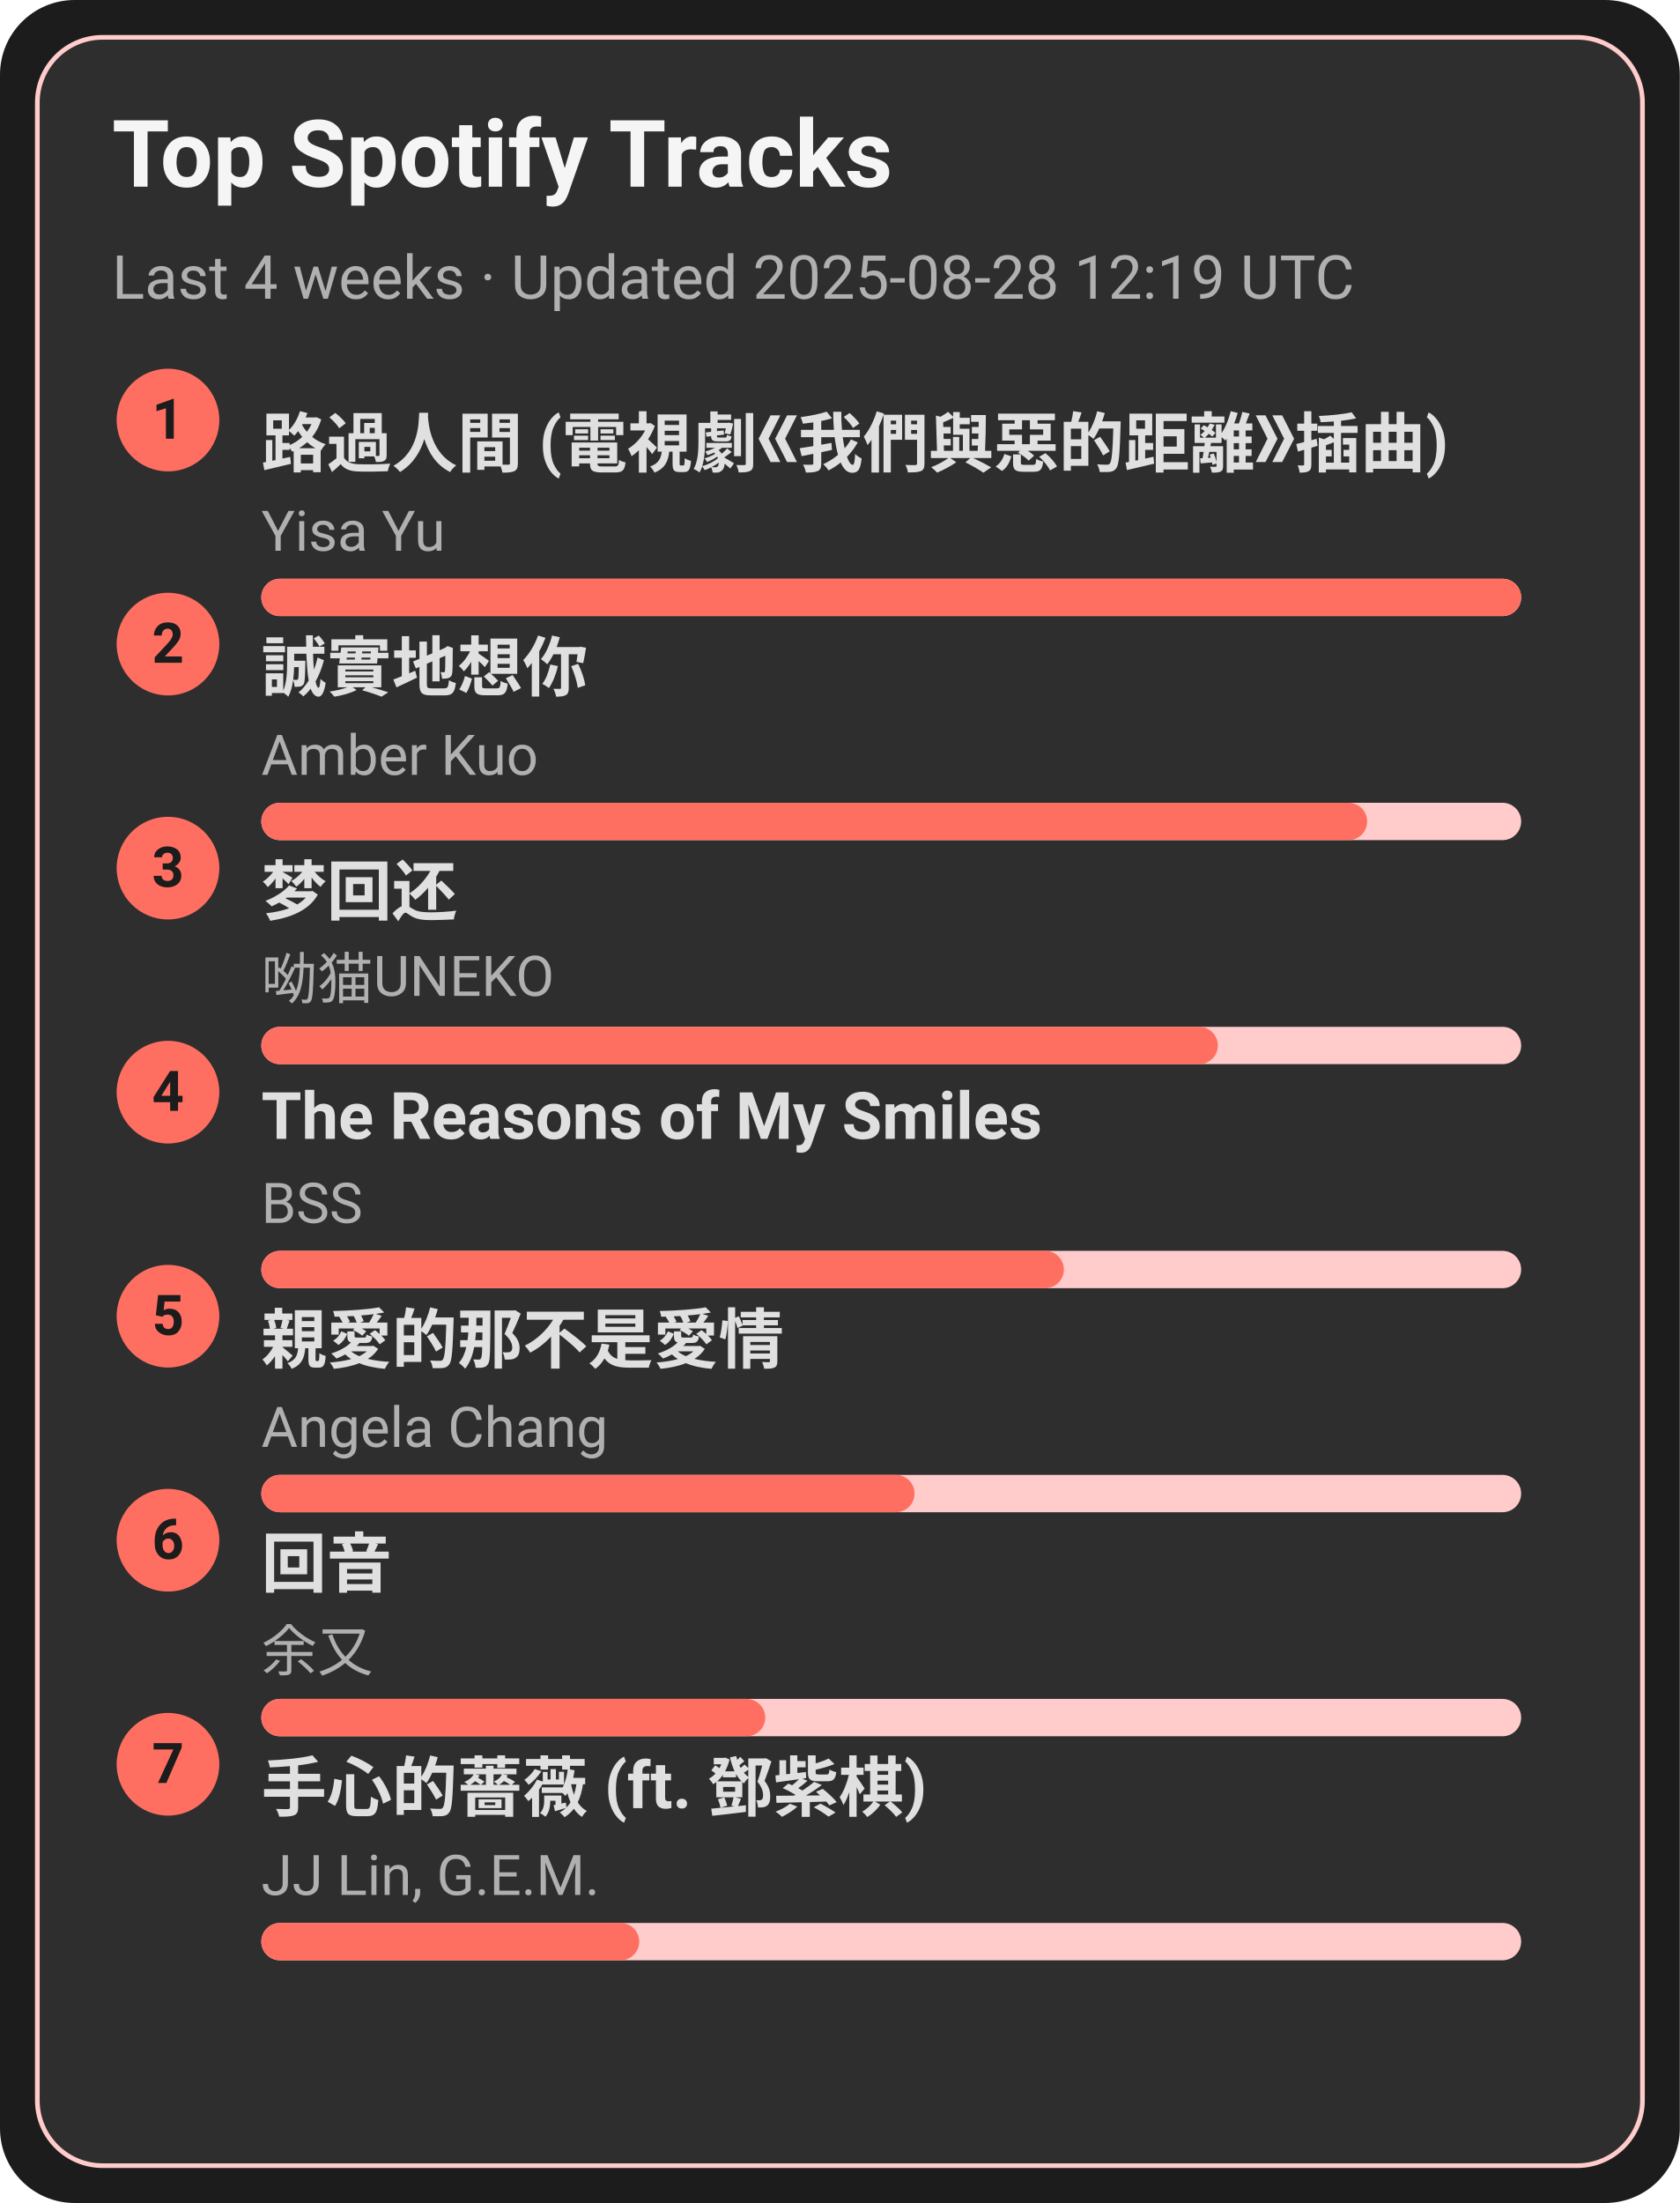
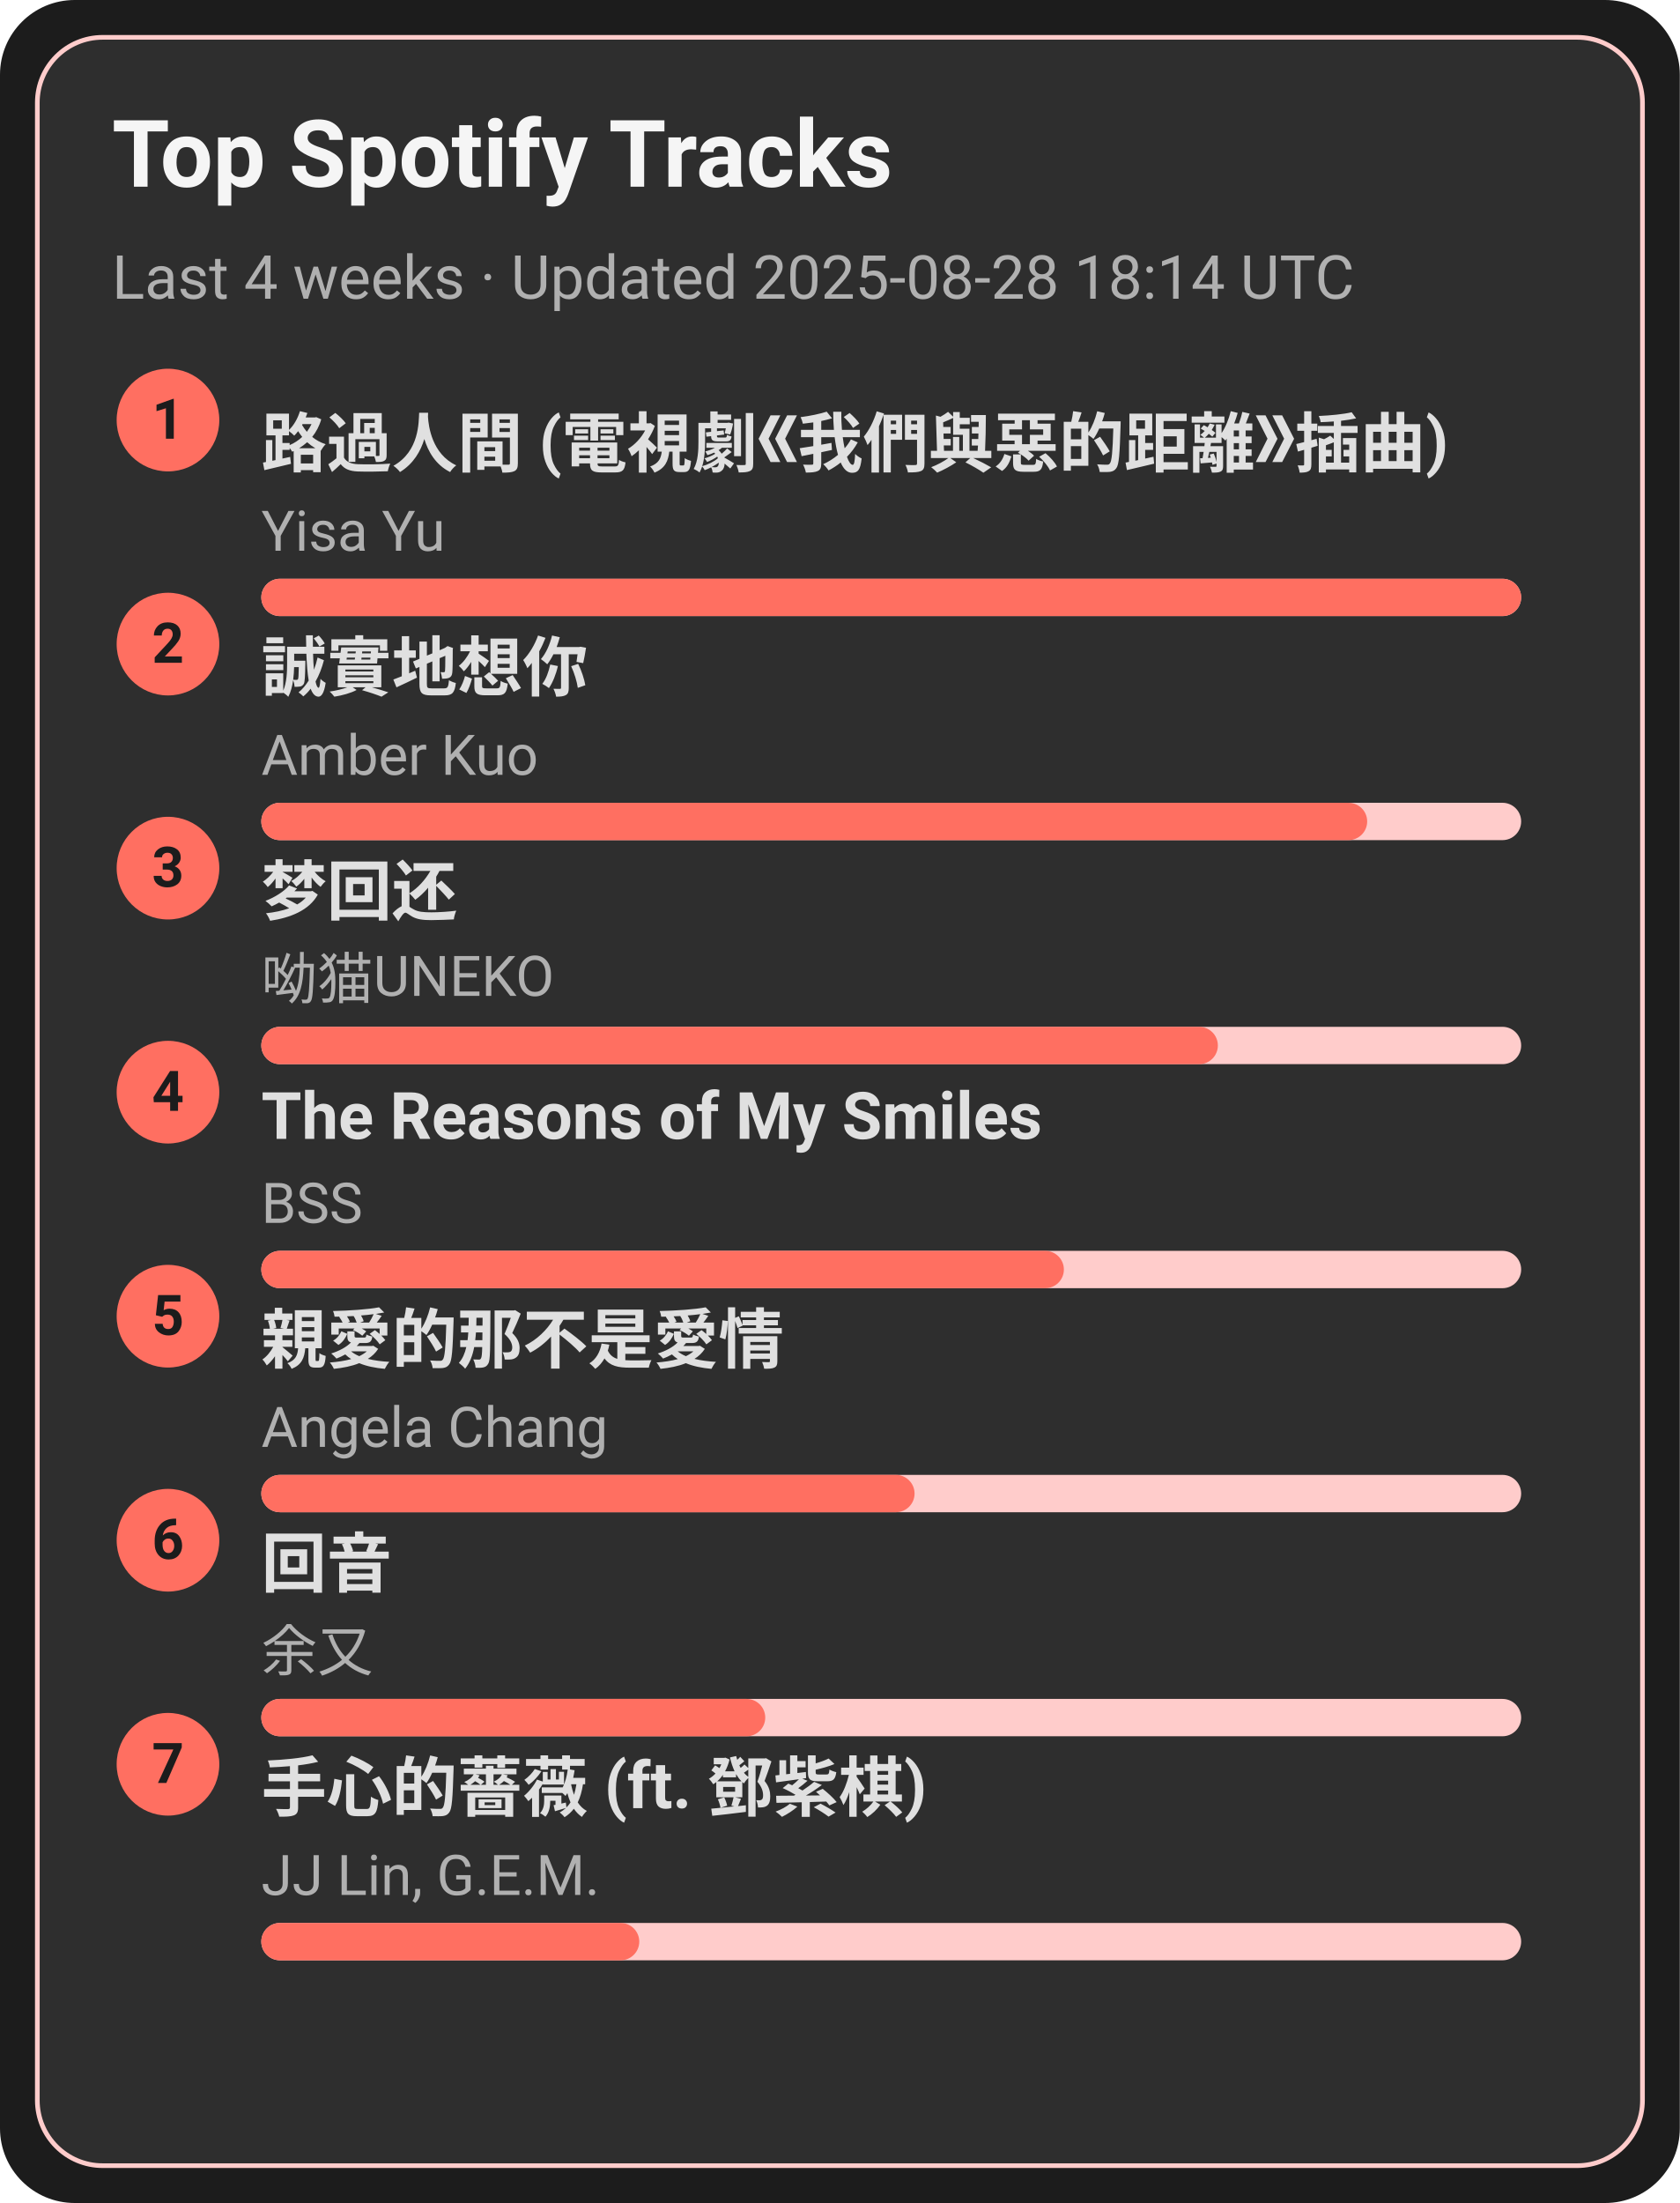
<svg xmlns="http://www.w3.org/2000/svg" width="360" height="472" viewBox="0 0 360 472">
  <style>text{font-family:-apple-system,BlinkMacSystemFont,Segoe UI,Roboto,Ubuntu,Helvetica Neue,Arial,Noto Sans,sans-serif}</style>
  <rect width="360" height="472" rx="16" fill="#1c1c1c" />
  <rect x="8" y="8" width="344" height="456" rx="14" fill="#2e2e2e" stroke="#ffcccb" />
  <text x="24" y="40" font-size="20" fill="#f5f5f5" font-weight="600">Top Spotify Tracks</text>
-   <text x="24" y="64" font-size="13" fill="#b0b0b0">Last 4 weeks · Updated 2025-08-28 12:19 UTC</text>
+   <text x="24" y="64" font-size="13" fill="#b0b0b0">Last 4 weeks · Updated 2025-08-28 18:14 UTC</text>
  <circle cx="36" cy="90" r="11" fill="#ff6f61" />
  <text x="36" y="94" text-anchor="middle" font-size="12" fill="#1c1c1c" font-weight="700">1</text>
  <a href="https://open.spotify.com/track/1ZSleGniKMWNrWvK5cGALO" target="_blank" rel="noopener noreferrer">
    <text x="56" y="100" font-size="14" fill="#e0e0e0" font-weight="600">路過人間 (電視劇《我們與惡的距離》插曲)</text>
  </a>
  <text x="56" y="118" font-size="12" fill="#b0b0b0">Yisa Yu</text>
  <rect x="56" y="124" width="270" height="8" rx="4" fill="#ffcccb" />
  <rect x="56" y="124" width="270" height="8" rx="4" fill="#ff6f61" />
  <circle cx="36" cy="138" r="11" fill="#ff6f61" />
  <text x="36" y="142" text-anchor="middle" font-size="12" fill="#1c1c1c" font-weight="700">2</text>
  <a href="https://open.spotify.com/track/1SPZzj8QzOwZoAGKXMGLGJ" target="_blank" rel="noopener noreferrer">
    <text x="56" y="148" font-size="14" fill="#e0e0e0" font-weight="600">誠實地想你</text>
  </a>
  <text x="56" y="166" font-size="12" fill="#b0b0b0">Amber Kuo</text>
  <rect x="56" y="172" width="270" height="8" rx="4" fill="#ffcccb" />
  <rect x="56" y="172" width="237" height="8" rx="4" fill="#ff6f61" />
  <circle cx="36" cy="186" r="11" fill="#ff6f61" />
  <text x="36" y="190" text-anchor="middle" font-size="12" fill="#1c1c1c" font-weight="700">3</text>
  <a href="https://open.spotify.com/track/6jTK3YxlFysC8g0Ye9tbPK" target="_blank" rel="noopener noreferrer">
    <text x="56" y="196" font-size="14" fill="#e0e0e0" font-weight="600">梦回还</text>
  </a>
  <text x="56" y="214" font-size="12" fill="#b0b0b0">呦猫UNEKO</text>
  <rect x="56" y="220" width="270" height="8" rx="4" fill="#ffcccb" />
  <rect x="56" y="220" width="205" height="8" rx="4" fill="#ff6f61" />
  <circle cx="36" cy="234" r="11" fill="#ff6f61" />
  <text x="36" y="238" text-anchor="middle" font-size="12" fill="#1c1c1c" font-weight="700">4</text>
  <a href="https://open.spotify.com/track/1amowbJ9HHFFSFdg2ubM7G" target="_blank" rel="noopener noreferrer">
    <text x="56" y="244" font-size="14" fill="#e0e0e0" font-weight="600">The Reasons of My Smiles</text>
  </a>
  <text x="56" y="262" font-size="12" fill="#b0b0b0">BSS</text>
  <rect x="56" y="268" width="270" height="8" rx="4" fill="#ffcccb" />
  <rect x="56" y="268" width="172" height="8" rx="4" fill="#ff6f61" />
  <circle cx="36" cy="282" r="11" fill="#ff6f61" />
  <text x="36" y="286" text-anchor="middle" font-size="12" fill="#1c1c1c" font-weight="700">5</text>
  <a href="https://open.spotify.com/track/1MAv2SJPGVVDHyFlhflmYR" target="_blank" rel="noopener noreferrer">
    <text x="56" y="292" font-size="14" fill="#e0e0e0" font-weight="600">親愛的那不是愛情</text>
  </a>
  <text x="56" y="310" font-size="12" fill="#b0b0b0">Angela Chang</text>
  <rect x="56" y="316" width="270" height="8" rx="4" fill="#ffcccb" />
  <rect x="56" y="316" width="140" height="8" rx="4" fill="#ff6f61" />
  <circle cx="36" cy="330" r="11" fill="#ff6f61" />
  <text x="36" y="334" text-anchor="middle" font-size="12" fill="#1c1c1c" font-weight="700">6</text>
  <a href="https://open.spotify.com/track/1K30lsrpvTR0ytSICU2Z3X" target="_blank" rel="noopener noreferrer">
    <text x="56" y="340" font-size="14" fill="#e0e0e0" font-weight="600">回音</text>
  </a>
  <text x="56" y="358" font-size="12" fill="#b0b0b0">余又</text>
  <rect x="56" y="364" width="270" height="8" rx="4" fill="#ffcccb" />
  <rect x="56" y="364" width="108" height="8" rx="4" fill="#ff6f61" />
  <circle cx="36" cy="378" r="11" fill="#ff6f61" />
  <text x="36" y="382" text-anchor="middle" font-size="12" fill="#1c1c1c" font-weight="700">7</text>
  <a href="https://open.spotify.com/track/0w0u6SaUF3mtxMX0Dohnud" target="_blank" rel="noopener noreferrer">
    <text x="56" y="388" font-size="14" fill="#e0e0e0" font-weight="600">手心的薔薇 (ft. 鄧紫棋)</text>
  </a>
  <text x="56" y="406" font-size="12" fill="#b0b0b0">JJ Lin, G.E.M.</text>
  <rect x="56" y="412" width="270" height="8" rx="4" fill="#ffcccb" />
  <rect x="56" y="412" width="81" height="8" rx="4" fill="#ff6f61" />
</svg>
